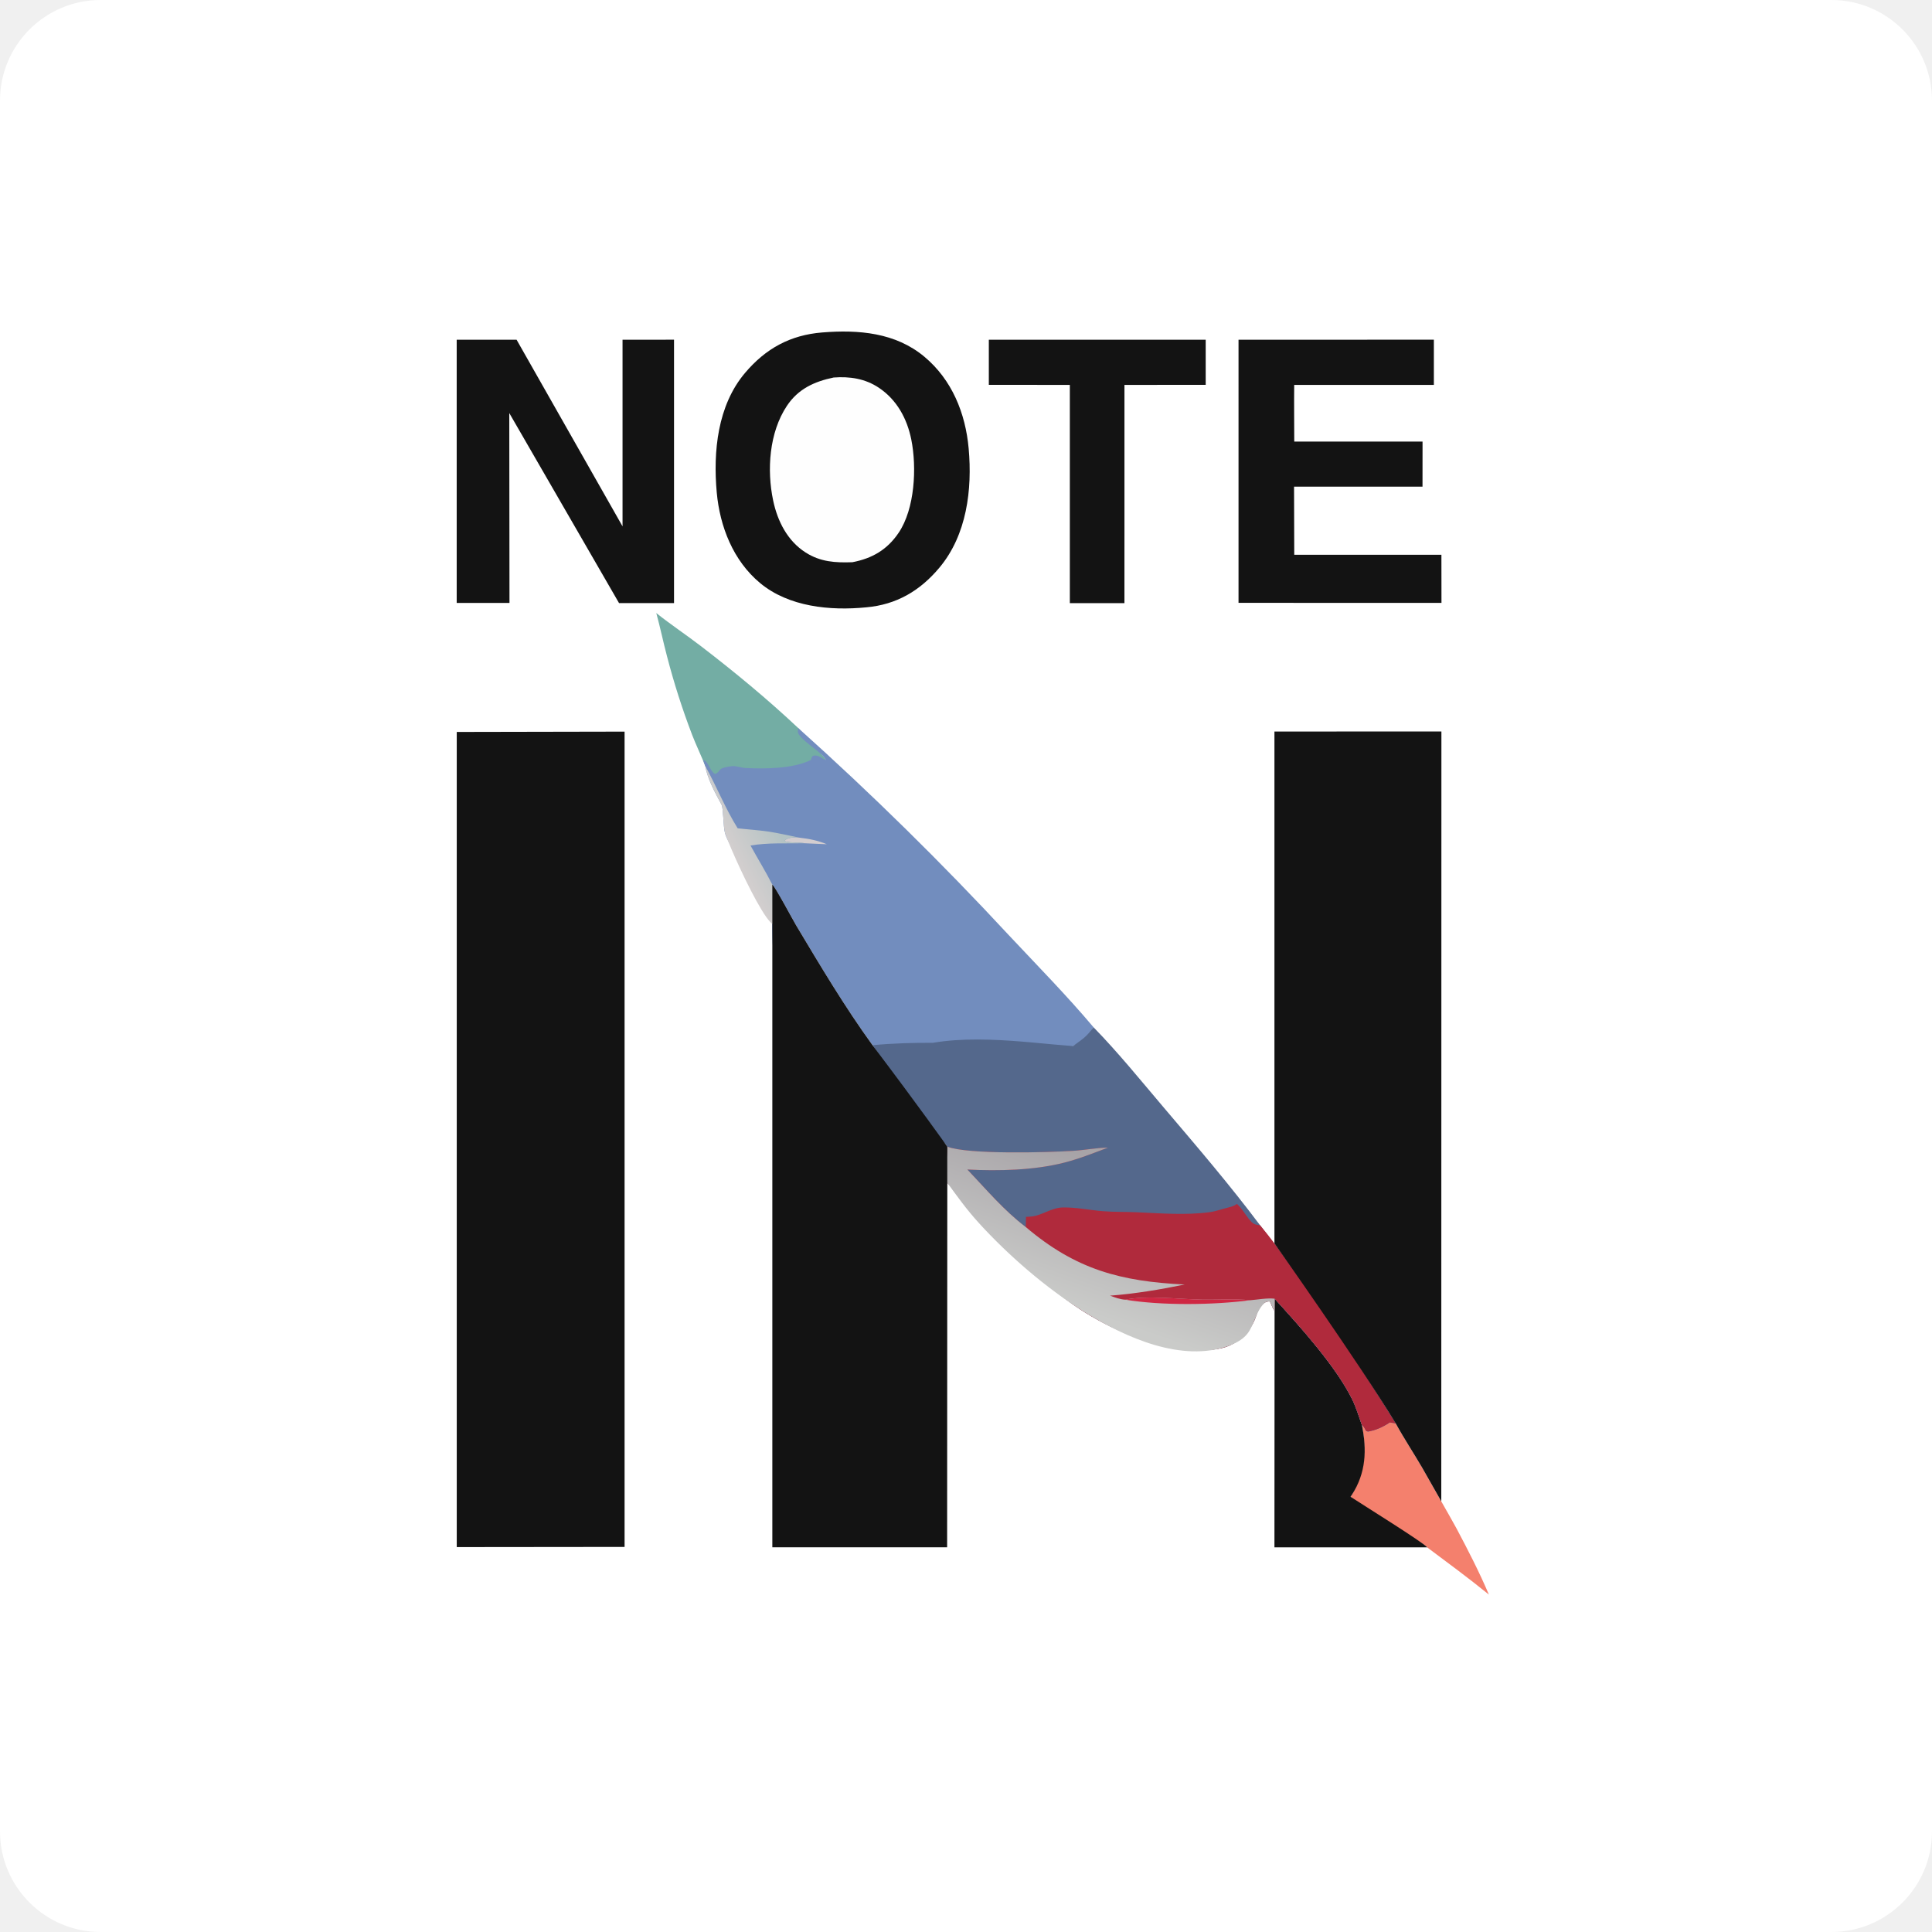
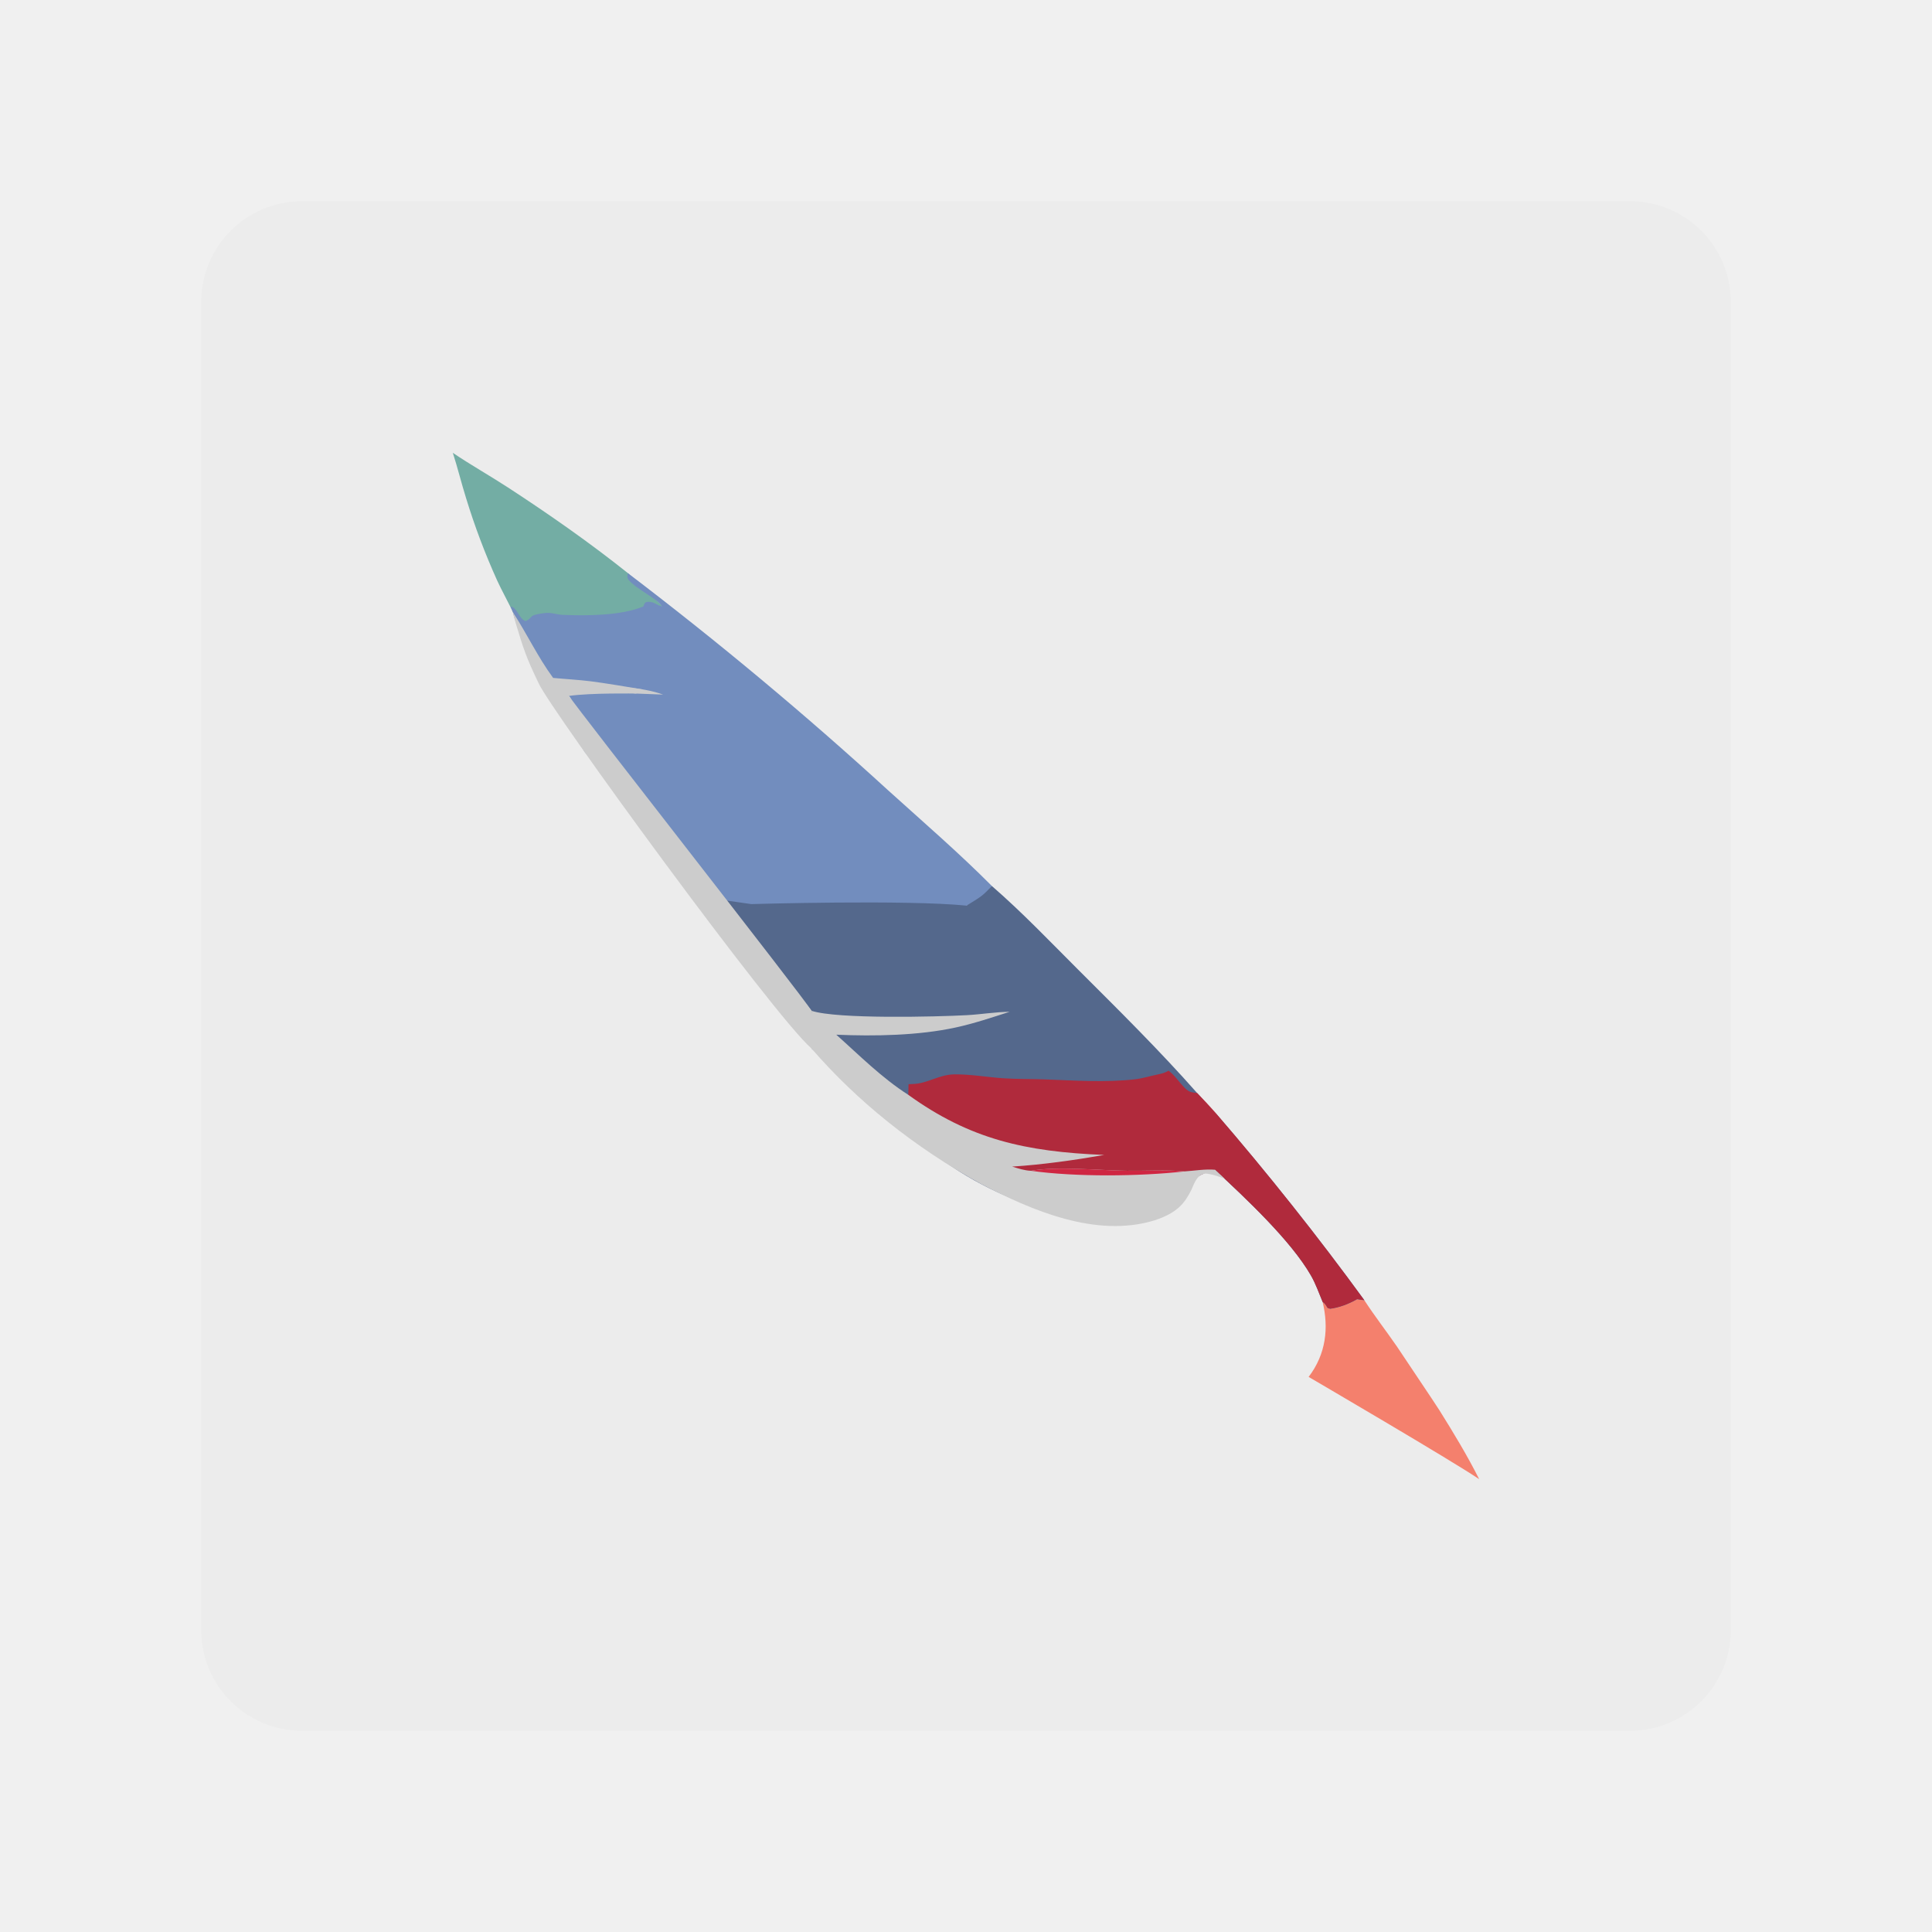
<svg xmlns="http://www.w3.org/2000/svg" width="192" height="192" version="1.1" id="svg11018">
-   <rect style="fill:#ffffff;stroke-width:0;stroke-linecap:square;stroke-linejoin:round;stroke-miterlimit:0" id="rect12266" width="192" height="192" x="0" y="0" rx="10" ry="10" />
-   <path fill="#fe9617" transform="scale(0.375)" d="m 360.917,377.658 c 0.48,0.408 0.678,0.765 0.941,1.32 0.153,0.325 0.336,0.295 0.661,0.419 1.923,-0.275 3.937,-1.195 5.56,-2.261 0.083,-0.054 0.163,-0.113 0.245,-0.169 0.517,0.119 1.031,0.185 1.556,0.255 2.193,3.994 4.723,7.814 7.02,11.751 1.34,2.297 -1.622,-1.519 0,0 1.31,2.379 7.913,13.862 9.134,16.16 3.02,5.681 6.022,11.532 8.541,17.451 -5.525,-4.473 -10.903,-8.439 -16.365,-12.517 -0.408,-0.929 -17.141,-10.065 -20.298,-13.405 0,0 -0.112,0.173 0,0 3.755,-5.802 4.35,-12.46 3.005,-19.004 z" id="path10945" style="fill:#f4806d" />
-   <path fill="#15ae85" transform="scale(0.375)" d="m 173.921,162.463 c 3.834,3.063 7.964,5.796 11.861,8.789 8.864,6.806 17.637,14.043 25.777,21.706 2.402,2.841 8.388,9.184 7.313,8.424 -19.498,7.125 -22.73,13.622 -31.996,1.567 C 186.342,201.441 184.215,196.86 183.448,194.813 c -2.617,-6.833 -4.844,-13.792 -6.68,-20.875 -1.012,-3.81 -1.8,-7.672 -2.847,-11.475 z" id="path10947" style="fill:#73ada4" />
-   <path fill="#131313" transform="scale(0.375)" d="m 337.777,344.165 c 6.668,7.299 16.332,17.982 20.626,26.796 1.023,2.098 1.731,4.497 2.514,6.697 1.345,6.544 1.096,12.691 -2.659,18.493 -0.112,0.173 -0.227,0.343 -0.346,0.511 2.486,1.651 19.89,12.476 20.298,13.405 h -40.471 v 0 z" id="path10949" />
-   <path fill="#131313" d="m 319.524,90.028 0,0 c 0.007,2.674 0.004,5.006 0,11.959 l -21.532,0.017 v 37.121 l -0.006,20.714 H 283.518 V 102.004 L 262.05,101.987 V 90.028 Z" id="path11060" transform="scale(0.375)" />
-   <path fill="#131313" transform="scale(0.375)" d="m 328.222,90.028 c 0,0 33.329,-0.004 51.767,-0.007 v 11.984 h -37.011 c -0.054,5.004 0.003,10.014 0.013,15.018 l 33.998,-0.002 -0.009,11.952 h -34.042 l 0.052,18.05 v 0 l 38.999,-0.001 0.017,12.752 -53.783,-0.013 -0.001,0 0.001,0 -0.001,0 z" id="path10953" />
-   <path fill="#131313" transform="scale(0.375)" d="m 178.623,90.021 v 0 69.802 0 0 h -14.572 l 0,0 -29.087,-50.357 v 0 c -5.362,-10.035 0,0 0,0 l 0.055,50.315 c -4.712,0.019 -9.308,0 -13.99,0 V 90.026 l 15.872,0.007 v 0 l 28.079,49.456 V 90.036 Z" id="path10955" />
  <defs id="defs10962">
    <linearGradient id="gradient_0" gradientUnits="userSpaceOnUse" x1="236.746" y1="199.113" x2="235.055" y2="280.377">
      <stop offset="0" stop-color="#139F85" id="stop10957" />
      <stop offset="1" stop-color="#154C96" id="stop10959" />
    </linearGradient>
  </defs>
-   <path fill="url(#gradient_0)" transform="scale(0.375)" d="m 186.342,201.441 c 1.394,0.123 1.717,2.932 3.164,3.666 0.67,-0.237 0.968,-0.685 1.4,-1.216 0.369,-0.454 2.521,-0.816 3.2,-0.862 1.08,-0.073 2.292,0.445 3.408,0.499 5.283,0.259 12.585,0.215 17.38,-2.124 0.052,-0.176 0.151,-0.535 0.229,-0.691 0.149,-0.298 0.287,-0.429 0.615,-0.472 0.731,-0.096 1.382,0.187 1.972,0.594 0.392,0.269 0.697,0.414 1.162,0.547 -1.024,-2.022 -5.56,-4.412 -7.142,-6.705 -0.445,-0.646 -0.275,-1.006 -0.171,-1.719 19.467,17.467 38.092,35.79 55.877,54.967 7.541,8.04 15.276,15.906 22.388,24.34 l -1.957,3.26 -3.51,1.698 0.073,0.32 c 0,0 -36.083,-3.178 -49.375,2.833 -1.415,-1.532 -1.618,-2.953 -3.826,-3.387 -7.342,-10.136 -13.806,-20.995 -20.226,-31.725 -0.942,-1.574 -5.552,-10.261 -6.326,-10.838 0.752,3.432 0.889,15.28 0.357,18.846 -0.543,-4.621 -0.394,-9.545 -0.371,-14.194 -0.107,0.064 -0.235,0.102 -0.323,0.192 -0.118,0.121 -0.185,0.284 -0.277,0.426 l -0.438,0.075 c -0.572,-0.428 -0.918,-0.903 -1.387,-1.562 -0.995,-1.401 -1.909,-3.037 -2.807,-4.509 -1.614,-2.649 -6.545,-10.157 -7.283,-12.851 -0.507,-1.852 -0.429,-6.669 -0.924,-7.591 -1.752,-3.262 -3.658,-6.657 -4.349,-10.31 z" id="path10964" style="fill:#728dbe" />
-   <path fill="#D3CDCF" transform="scale(0.375 0.375)" d="M213.296 223.475C211.57 223.145 209.81 223.449 208.094 222.964L207.946 222.693C209.168 221.783 210.418 221.939 211.854 221.993C214.35 222.275 216.805 222.746 219.126 223.735L213.296 223.475Z" id="path10966" />
  <defs id="defs10973">
-     <linearGradient id="gradient_1" gradientUnits="userSpaceOnUse" x1="207.252" y1="221.997" x2="195.616" y2="227.893">
+     <linearGradient id="gradient_1" gradientUnits="userSpaceOnUse" x1="207.252" y1="221.997" x2="199.047" y2="233.255" gradientTransform="matrix(0.679797,0,0,0.576655,-97.23098,-72.6851)">
      <stop offset="0" stop-color="#B4C3C4" id="stop10968" />
      <stop offset="1" stop-color="#D2CECE" id="stop10970" />
    </linearGradient>
  </defs>
-   <path fill="url(#gradient_1)" transform="scale(0.375)" d="m 186.876,202.949 c 3.024,5.461 5.291,11.227 8.611,16.56 2.67,0.306 5.364,0.463 8.024,0.849 2.803,0.407 5.565,1.081 8.343,1.635 -1.436,-0.054 -2.686,-0.21 -3.908,0.7 l 0.148,0.271 c 1.716,0.485 3.476,0.181 5.202,0.511 -4.762,0.097 -9.695,-0.211 -14.399,0.596 1.892,3.466 3.987,6.84 5.78,10.356 5.824,27.108 -9.322,-4.858 -12.528,-13.577 -0.507,-1.852 -0.429,-6.669 -0.924,-7.591 -1.752,-3.262 -3.658,-6.657 -4.349,-10.31 z" id="path10975" />
-   <path fill="#131313" transform="scale(0.375)" d="m 217.903,88.104 c 9.597,-0.774 19.411,0.024 27.071,6.434 7.318,6.123 10.888,14.969 11.731,24.306 0.984,10.892 -0.498,22.926 -7.749,31.587 -5.131,6.13 -11.354,9.808 -19.397,10.519 v 0 c -9.571,0.938 -20.535,-0.115 -28.14,-6.445 -7.125,-5.932 -10.651,-14.963 -11.474,-23.998 -0.986,-10.83 0.207,-23.077 7.502,-31.685 5.483,-6.47 11.977,-10.037 20.456,-10.718 z" id="path10977" />
-   <path fill="#FEFEFE" transform="scale(0.375 0.375)" d="M220.929 100.044C225.201 99.725 229.27 100.332 232.897 102.753C237.679 105.945 240.387 110.95 241.502 116.489C242.985 123.861 242.461 134.798 238.157 141.182C235.123 145.682 231.143 147.991 225.889 148.994C221.362 149.155 217.406 148.92 213.482 146.406C208.665 143.32 206.042 138.099 204.893 132.638C203.185 124.53 203.839 114.618 208.538 107.553C211.52 103.07 215.791 101.111 220.929 100.044Z" id="path11086" />
  <defs id="defs10986">
    <linearGradient id="gradient_2" gradientUnits="userSpaceOnUse" x1="282.699" y1="323.811" x2="284.691" y2="279.076">
      <stop offset="0" stop-color="#BB395E" id="stop10981" />
      <stop offset="1" stop-color="#145590" id="stop10983" />
    </linearGradient>
  </defs>
-   <path fill="url(#gradient_2)" transform="scale(0.375)" d="m 231.229,276.99 c 21.475,-2.051 48.716,1.509 7.993,1.509 13.686,-5.306 32.17,-2.202 45.135,-1.276 3.357,-2.425 0,0 0,0 3.357,-2.425 3.357,-2.425 5.467,-4.958 6.541,6.697 12.505,14.091 18.569,21.225 8.714,10.252 17.47,20.455 25.543,31.226 1.407,1.693 2.574,3.79 4.129,5.304 11.225,15.316 21.83,31.05 31.815,47.202 -0.525,-0.07 -1.039,-0.136 -1.556,-0.255 -0.082,0.056 -0.162,0.115 -0.245,0.169 -1.623,1.066 -3.637,1.986 -5.56,2.261 -0.325,-0.124 -0.508,-0.094 -0.661,-0.419 -0.263,-0.555 -0.461,-0.912 -0.941,-1.32 -0.783,-2.2 -1.491,-4.599 -2.514,-6.697 -4.294,-8.814 -13.958,-19.497 -20.626,-26.796 l -0.023,3.163 c -0.602,-0.638 -0.727,-1.654 -1.259,-2.427 -0.506,-0.018 -0.73,0.002 -1.181,0.231 -1.722,0.875 -2.028,2.574 -2.643,4.198 -1.204,3.181 -3.88,5.966 -6.983,7.318 -4.455,1.942 -13.815,1.278 -18.324,-0.422 -2.467,-0.93 -5.121,-1.279 -7.568,-2.26 -9.861,-3.952 -18.457,-9.439 -25.761,-17.208 -4.031,-4.288 -7.798,-8.863 -11.954,-13.029 -0.982,-0.985 -2.127,-1.753 -3.164,-2.677 -1.665,-1.484 -3.254,-3.097 -4.969,-4.52 -0.935,-0.777 -2.011,-2.248 -2.903,-3.096 1.208,-3.397 -0.344,-6.017 0.005,-9.562 -0.499,-0.782 -1.352,-1.715 -2.146,-2.193 v 0 c -1.282,-3.11 -4.999,-7.002 -7.098,-9.82 -3.663,-4.859 -7.189,-9.816 -10.577,-14.871 z" id="path10988" style="fill:#54688c" />
  <defs id="defs10995">
    <linearGradient id="gradient_3" gradientUnits="userSpaceOnUse" x1="321.467" y1="380.756" x2="319.206" y2="318.392">
      <stop offset="0" stop-color="#FF5B2E" id="stop10990" />
      <stop offset="1" stop-color="#BC2B60" id="stop10992" />
    </linearGradient>
  </defs>
-   <path fill="url(#gradient_3)" transform="scale(0.375)" d="m 251.05,303.874 c 5.447,2.142 26.84,1.531 33.382,1.11 3.052,-0.197 6.154,-0.819 9.199,-0.854 -3.818,1.442 -7.659,2.971 -11.62,3.983 -8.003,2.045 -17.419,2.24 -25.648,1.822 4.946,5.2 9.723,10.902 15.479,15.242 0.023,-0.898 0.04,-1.796 0.051,-2.694 0.343,-0.018 0.688,-0.049 1.03,-0.062 3.024,-0.112 5.556,-2.398 8.844,-2.435 3.53,-0.039 6.957,0.702 10.458,0.987 2.972,0.242 5.96,0.157 8.937,0.286 6.364,0.275 13.02,0.833 19.363,-0.015 1.735,-0.232 3.346,-0.855 5.038,-1.257 0.885,-0.21 1.484,-0.415 2.235,-0.94 1.356,1.224 2.046,2.588 3.158,3.978 1.009,1.261 1.399,1.522 2.98,1.691 1.407,1.693 2.559,3.136 3.803,4.804 11.225,15.316 22.156,31.55 32.141,47.702 -0.525,-0.07 -1.039,-0.136 -1.556,-0.255 -0.082,0.056 -0.162,0.115 -0.245,0.169 -1.623,1.066 -3.637,1.986 -5.56,2.261 -0.325,-0.124 -0.508,-0.094 -0.661,-0.419 -0.263,-0.555 -0.461,-0.912 -0.941,-1.32 -0.783,-2.2 -1.491,-4.599 -2.514,-6.697 -4.294,-8.814 -13.958,-19.497 -20.626,-26.796 l -0.023,3.163 c -0.602,-0.638 -0.727,-1.654 -1.259,-2.427 -0.506,-0.018 -0.73,0.002 -1.181,0.231 -1.722,0.875 -2.028,2.574 -2.643,4.198 -1.204,3.181 -3.88,5.966 -6.983,7.318 -4.455,1.942 -13.815,1.278 -18.324,-0.422 -2.467,-0.93 -5.121,-1.279 -7.568,-2.26 -9.861,-3.952 -18.457,-9.439 -25.761,-17.208 -4.031,-4.288 -7.798,-8.863 -11.954,-13.029 -0.982,-0.985 -2.127,-1.753 -3.164,-2.677 -1.665,-1.484 -3.254,-3.097 -4.969,-4.52 -0.935,-0.777 -2.011,-2.248 -2.903,-3.096 1.208,-3.397 -0.344,-6.017 0.005,-9.562 z" id="path10997" style="fill:#b02a3c" />
  <defs id="defs11004">
-     <linearGradient id="gradient_4" gradientUnits="userSpaceOnUse" x1="299.711" y1="310.448" x2="286.762" y2="347.317">
+     <linearGradient id="gradient_4" gradientUnits="userSpaceOnUse" x1="299.711" y1="310.448" x2="263.068" y2="327.686" gradientTransform="matrix(0.679797,0,0,0.576655,-97.23098,-72.6851)">
      <stop offset="0" stop-color="#A7A3A7" id="stop10999" />
      <stop offset="1" stop-color="#CACBC9" id="stop11001" />
    </linearGradient>
  </defs>
-   <path fill="url(#gradient_4)" transform="scale(0.375)" d="m 251.05,303.874 c 5.447,2.142 26.84,1.531 33.382,1.11 3.052,-0.197 6.154,-0.819 9.199,-0.854 -3.818,1.442 -7.659,2.971 -11.62,3.983 -8.003,2.045 -17.419,2.24 -25.648,1.822 4.946,5.2 9.723,10.902 15.479,15.242 13.282,11.29 25.181,14.417 42.119,15.233 -6.445,1.323 -13.233,2.458 -19.789,2.954 1.318,0.471 2.644,1.001 4.06,1.067 5.603,-1.196 14.563,-0.101 20.588,-0.009 4.129,0.062 8.347,-0.275 12.453,0.156 2.029,-0.156 4.505,-0.64 6.504,-0.413 l -0.023,3.163 c -0.602,-0.638 -0.727,-1.654 -1.259,-2.427 -0.506,-0.018 -0.73,0.002 -1.181,0.231 -1.053,0.797 -2.027,2.572 -2.642,4.196 -1.399,3.217 -1.907,5.355 -6.984,7.32 -12.544,4.52 -27.329,-2.169 -38.093,-8.805 -10.623,-6.6 -20.606,-15.43 -28.098,-23.64 -3.477,-3.81 -5.769,-7.101 -8.498,-10.817 0,0 0.073,-4.814 0.051,-9.512 z" id="path11006" style="fill-opacity:1" />
-   <path fill="#CF2642" transform="scale(0.375 0.375)" d="M298.232 344.431C303.835 343.235 312.795 344.33 318.82 344.422C322.949 344.484 327.167 344.147 331.273 344.578C321.577 345.858 307.832 346.023 298.232 344.431Z" id="path11008" />
-   <path fill="#131313" transform="scale(0.375)" d="m 204.677,234.427 c 0.774,0.577 5.384,9.264 6.326,10.838 6.42,10.73 12.884,21.589 20.226,31.725 12.741,16.858 19.821,26.884 19.821,26.884 l -0.051,106.173 H 204.677 Z" id="path11010" />
-   <path fill="#131313" transform="scale(0.375)" d="m 337.739,193.864 44.249,-0.019 0,0 -0.033,204.027 v 0 0 L 376.9,388.973 c -2.297,-3.937 -4.827,-7.757 -7.02,-11.751 -9.924,-16.328 -32.141,-47.702 -32.141,-47.702 v 0 -135.656 0 h -6e-5 z" id="path11014" />
-   <path fill="#131313" transform="scale(0.375)" d="m 165.52,193.888 v 0 0 0 0 216.062 0 0 l -44.476,0.047 v 0 -216.022 0 0 z" id="path11016" />
+   <rect style="fill:#ececec;stroke-width:0;stroke-linecap:square;stroke-linejoin:round;stroke-miterlimit:0" id="rect447" width="152" height="152" x="20" y="20" rx="10" ry="10" />
+   <path fill="#fe9617" d="m 131.441,129.383 c 0.222,0.16 0.313,0.3 0.435,0.518 0.071,0.127 0.155,0.116 0.306,0.164 0.889,-0.108 1.82,-0.469 2.57,-0.887 0.038,-0.021 0.075,-0.044 0.113,-0.066 0.239,0.047 0.477,0.073 0.719,0.1 1.014,1.566 2.183,3.064 3.245,4.608 0.619,0.901 -0.75,-0.596 0,0 0.606,0.933 3.658,5.436 4.222,6.337 1.396,2.228 2.784,4.522 3.948,6.843 -2.554,-1.754 -16.948,-10.165 -16.948,-10.165 -0.189,-0.364 0,0 0,0 v 0 c 1.736,-2.275 2.011,-4.886 1.389,-7.452 z" id="path10945" style="fill:#f4806d;stroke-width:0.426" />
+   <path fill="#15ae85" d="m 45,45 c 1.772,1.201 3.681,2.273 5.483,3.446 4.097,2.669 8.153,5.507 11.916,8.511 1.111,1.114 3.877,3.601 3.381,3.303 -9.013,2.794 -10.507,5.341 -14.79,0.615 -0.247,-0.591 -1.23,-2.388 -1.585,-3.19 -1.21,-2.68 -2.239,-5.408 -3.088,-8.186 C 45.848,48.006 45.484,46.491 45,45 Z" id="path10947" style="fill:#73ada4;stroke-width:0.426" />
+   <path fill="url(#gradient_0)" d="m 50.742,60.284 c 0.644,0.048 0.794,1.15 1.463,1.438 0.31,-0.093 0.447,-0.269 0.647,-0.477 0.171,-0.178 1.165,-0.32 1.479,-0.338 0.499,-0.029 1.06,0.174 1.575,0.196 2.442,0.102 5.818,0.084 8.034,-0.833 0.024,-0.069 0.07,-0.21 0.106,-0.271 0.069,-0.117 0.133,-0.168 0.284,-0.185 0.338,-0.038 0.639,0.073 0.912,0.233 0.181,0.105 0.322,0.162 0.537,0.214 -0.473,-0.793 -2.57,-1.73 -3.301,-2.629 -0.206,-0.253 -0.127,-0.394 -0.079,-0.674 8.999,6.849 17.609,14.034 25.83,21.554 3.486,3.153 7.062,6.237 10.349,9.544 l -0.576,1.569 -1.951,0.375 c -1.568,1.685 -15.295,-1.303 -22.79,1.237 -0.654,-0.601 -0.748,-1.158 -1.769,-1.328 -3.394,-3.975 -6.382,-8.233 -9.35,-12.44 l -3.08,-2.35 c -0.055,0.047 -0.086,0.111 -0.128,0.167 l -0.202,0.029 c -0.264,-0.168 -0.425,-0.354 -0.641,-0.612 -0.46,-0.549 -1.018,-4.806 -1.433,-5.383 -0.746,-1.039 -1.985,-0.165 -2.327,-1.222 -0.234,-0.726 -1.103,-2.818 -1.332,-3.179 -0.81,-1.279 -1.691,-2.61 -2.01,-4.043 z" id="path10964" style="fill:#728dbe;stroke-width:0.426" />
+   <path fill="url(#gradient_2)" d="m 70.965,89.317 3.695,0.531 c 0,0 15.397,-0.452 21.391,0.152 1.552,-1.582 0,0 0,0 1.552,-0.951 1.552,-0.951 2.527,-1.944 3.024,2.626 5.781,5.525 8.584,8.323 4.028,4.02 8.076,8.021 11.808,12.245 0.65,0.664 1.19,1.486 1.909,2.08 5.189,6.006 10.091,12.175 14.707,18.509 -0.243,-0.028 -0.48,-0.053 -0.719,-0.1 -0.038,0.022 -0.075,0.045 -0.113,0.066 -0.75,0.418 -1.681,0.779 -2.57,0.887 -0.15,-0.049 -0.235,-0.037 -0.306,-0.164 -0.122,-0.218 -0.213,-0.358 -0.435,-0.518 -0.362,-0.863 -0.689,-1.803 -1.162,-2.626 -1.985,-3.456 -6.452,-7.645 -9.535,-10.507 l 3e-5,1.2e-4 c -0.555,0.099 -0.656,0.077 -1.139,0.379 -0.796,0.343 -1.436,0.925 -1.721,1.561 -0.557,1.247 -1.353,1.642 -2.788,2.172 -2.059,0.762 -6.239,0.918 -8.412,0.617 -1.14,-0.365 -2.367,-0.502 -3.498,-0.886 -4.558,-1.55 -8.532,-3.701 -11.908,-6.748 -1.863,-1.681 -3.605,-3.475 -5.526,-5.109 -0.454,-0.386 -0.983,-0.687 -1.463,-1.05 -0.77,-0.582 -1.504,-1.214 -2.297,-1.772 -0.432,-0.305 -0.929,-0.882 -1.342,-1.214 0.558,-1.332 -0.159,-2.359 0.002,-3.749 -3.058,-3.906 -7.243,-7.52 -9.689,-11.134 z" id="path10988" style="fill:#54688c;stroke-width:0.426" />
+   <path fill="url(#gradient_3)" d="m 90.265,108.804 c 0,0 0.019,-0.704 0.024,-1.056 0.159,-0.007 0.318,-0.019 0.476,-0.024 1.398,-0.044 2.568,-0.94 4.088,-0.955 1.632,-0.015 3.216,0.275 4.834,0.387 1.374,0.095 2.755,0.062 4.131,0.112 2.942,0.108 6.019,0.327 8.951,-0.006 0.802,-0.091 1.547,-0.335 2.329,-0.493 0.409,-0.082 0.686,-0.163 1.033,-0.369 0.627,0.48 0.946,1.015 1.46,1.56 0.466,0.494 0.647,0.597 1.378,0.663 0.65,0.664 1.183,1.23 1.758,1.884 5.189,6.006 10.242,12.371 14.858,18.705 -0.243,-0.028 -0.48,-0.053 -0.719,-0.1 -0.038,0.022 -0.075,0.045 -0.113,0.066 -0.75,0.418 -1.681,0.779 -2.57,0.887 -0.15,-0.049 -0.235,-0.037 -0.306,-0.164 -0.122,-0.218 -0.213,-0.358 -0.435,-0.518 -0.362,-0.863 -0.689,-1.803 -1.162,-2.626 -1.985,-3.456 -6.452,-7.645 -9.535,-10.507 v 0 c -0.245,-0.22 0.184,0.052 2e-5,3.7e-4 -0.025,-0.007 -0.593,0.288 -0.593,0.288 -0.234,-0.007 -0.337,6.8e-4 -0.546,0.09 -0.796,0.343 -1.436,0.925 -1.721,1.562 -0.557,1.247 -1.352,1.642 -2.786,2.172 -2.059,0.762 -6.329,1.284 -8.413,0.617 -1.14,-0.365 -2.367,-0.502 -3.498,-0.886 -4.558,-1.55 -9.545,-8.242 -12.922,-11.289 z" id="path10997" style="fill:#b02a3c;stroke-width:0.426" />
+   <g id="g479" style="fill:#cccccc">
+     <path fill="#d3cdcf" d="m 63.202,68.924 c -0.798,-0.129 -1.611,-0.01 -2.405,-0.2 l -0.068,-0.106 c 0.565,-0.357 1.143,-0.296 1.807,-0.274 1.154,0.111 2.289,0.295 3.362,0.683 z" id="path10966" style="fill:#cccccc;stroke-width:0.426" />
+     <path fill="url(#gradient_1)" d="m 50.989,60.876 c 1.398,2.141 2.446,4.402 3.981,6.494 1.234,0.12 2.48,0.182 3.709,0.333 1.296,0.16 3.957,0.602 5.242,0.82 l -0.718,0.403 v 0 0 0 c 0,0 -4.482,-0.083 -6.656,0.234 0.875,1.359 23.28,29.914 24.108,31.293 0,0 1.285,4.871 -0.024,3.73 C 76.83,100.869 54.632,70.441 53.53,67.898 53.043,66.875 52.373,65.553 51.736,63.506 50.863,60.738 50.989,60.876 50.989,60.876 Z" id="path10975" style="fill:#cccccc;stroke-width:0.426" />
+     <path fill="url(#gradient_4)" d="m 80.654,100.451 c 2.518,0.84 12.407,0.6 15.431,0.435 1.411,-0.077 2.845,-0.321 4.252,-0.335 -1.765,0.565 -3.54,1.165 -5.371,1.562 -3.699,0.802 -8.052,0.878 -11.856,0.714 2.286,2.039 4.495,4.275 7.155,5.977 6.14,4.427 11.64,5.653 19.47,5.973 -2.979,0.519 -6.117,0.964 -9.148,1.158 0.609,0.185 1.222,0.393 1.877,0.418 2.59,-0.469 6.732,-0.04 9.517,-0.003 1.909,0.024 3.859,-0.108 5.757,0.061 0.938,-0.061 2.082,-0.251 3.007,-0.162 v 0 l 0.979,0.911 c -0.72,-0.316 -1.46,-0.497 -1.861,-0.533 -0.051,-0.005 -0.257,-1.1e-4 -0.519,0.139 -0.487,0.312 -0.675,0.87 -0.959,1.507 -0.647,1.261 -1.314,2.236 -3.661,3.007 -5.799,1.772 -12.201,-0.987 -17.176,-3.589 -6.675,-3.67 -12.382,-8.266 -16.917,-13.511 0,0 0.034,-1.888 0.023,-3.73 z" id="path11006" style="fill:#cccccc;fill-opacity:1;stroke-width:0.426" />
+   </g>
+   <path fill="#cf2642" d="m 102.464,116.354 c 2.59,-0.469 6.732,-0.04 9.517,-0.003 1.909,0.024 3.859,-0.108 5.757,0.061 -4.482,0.502 -10.836,0.567 -15.274,-0.058 z" id="path11008" style="stroke-width:0.426" />
</svg>
